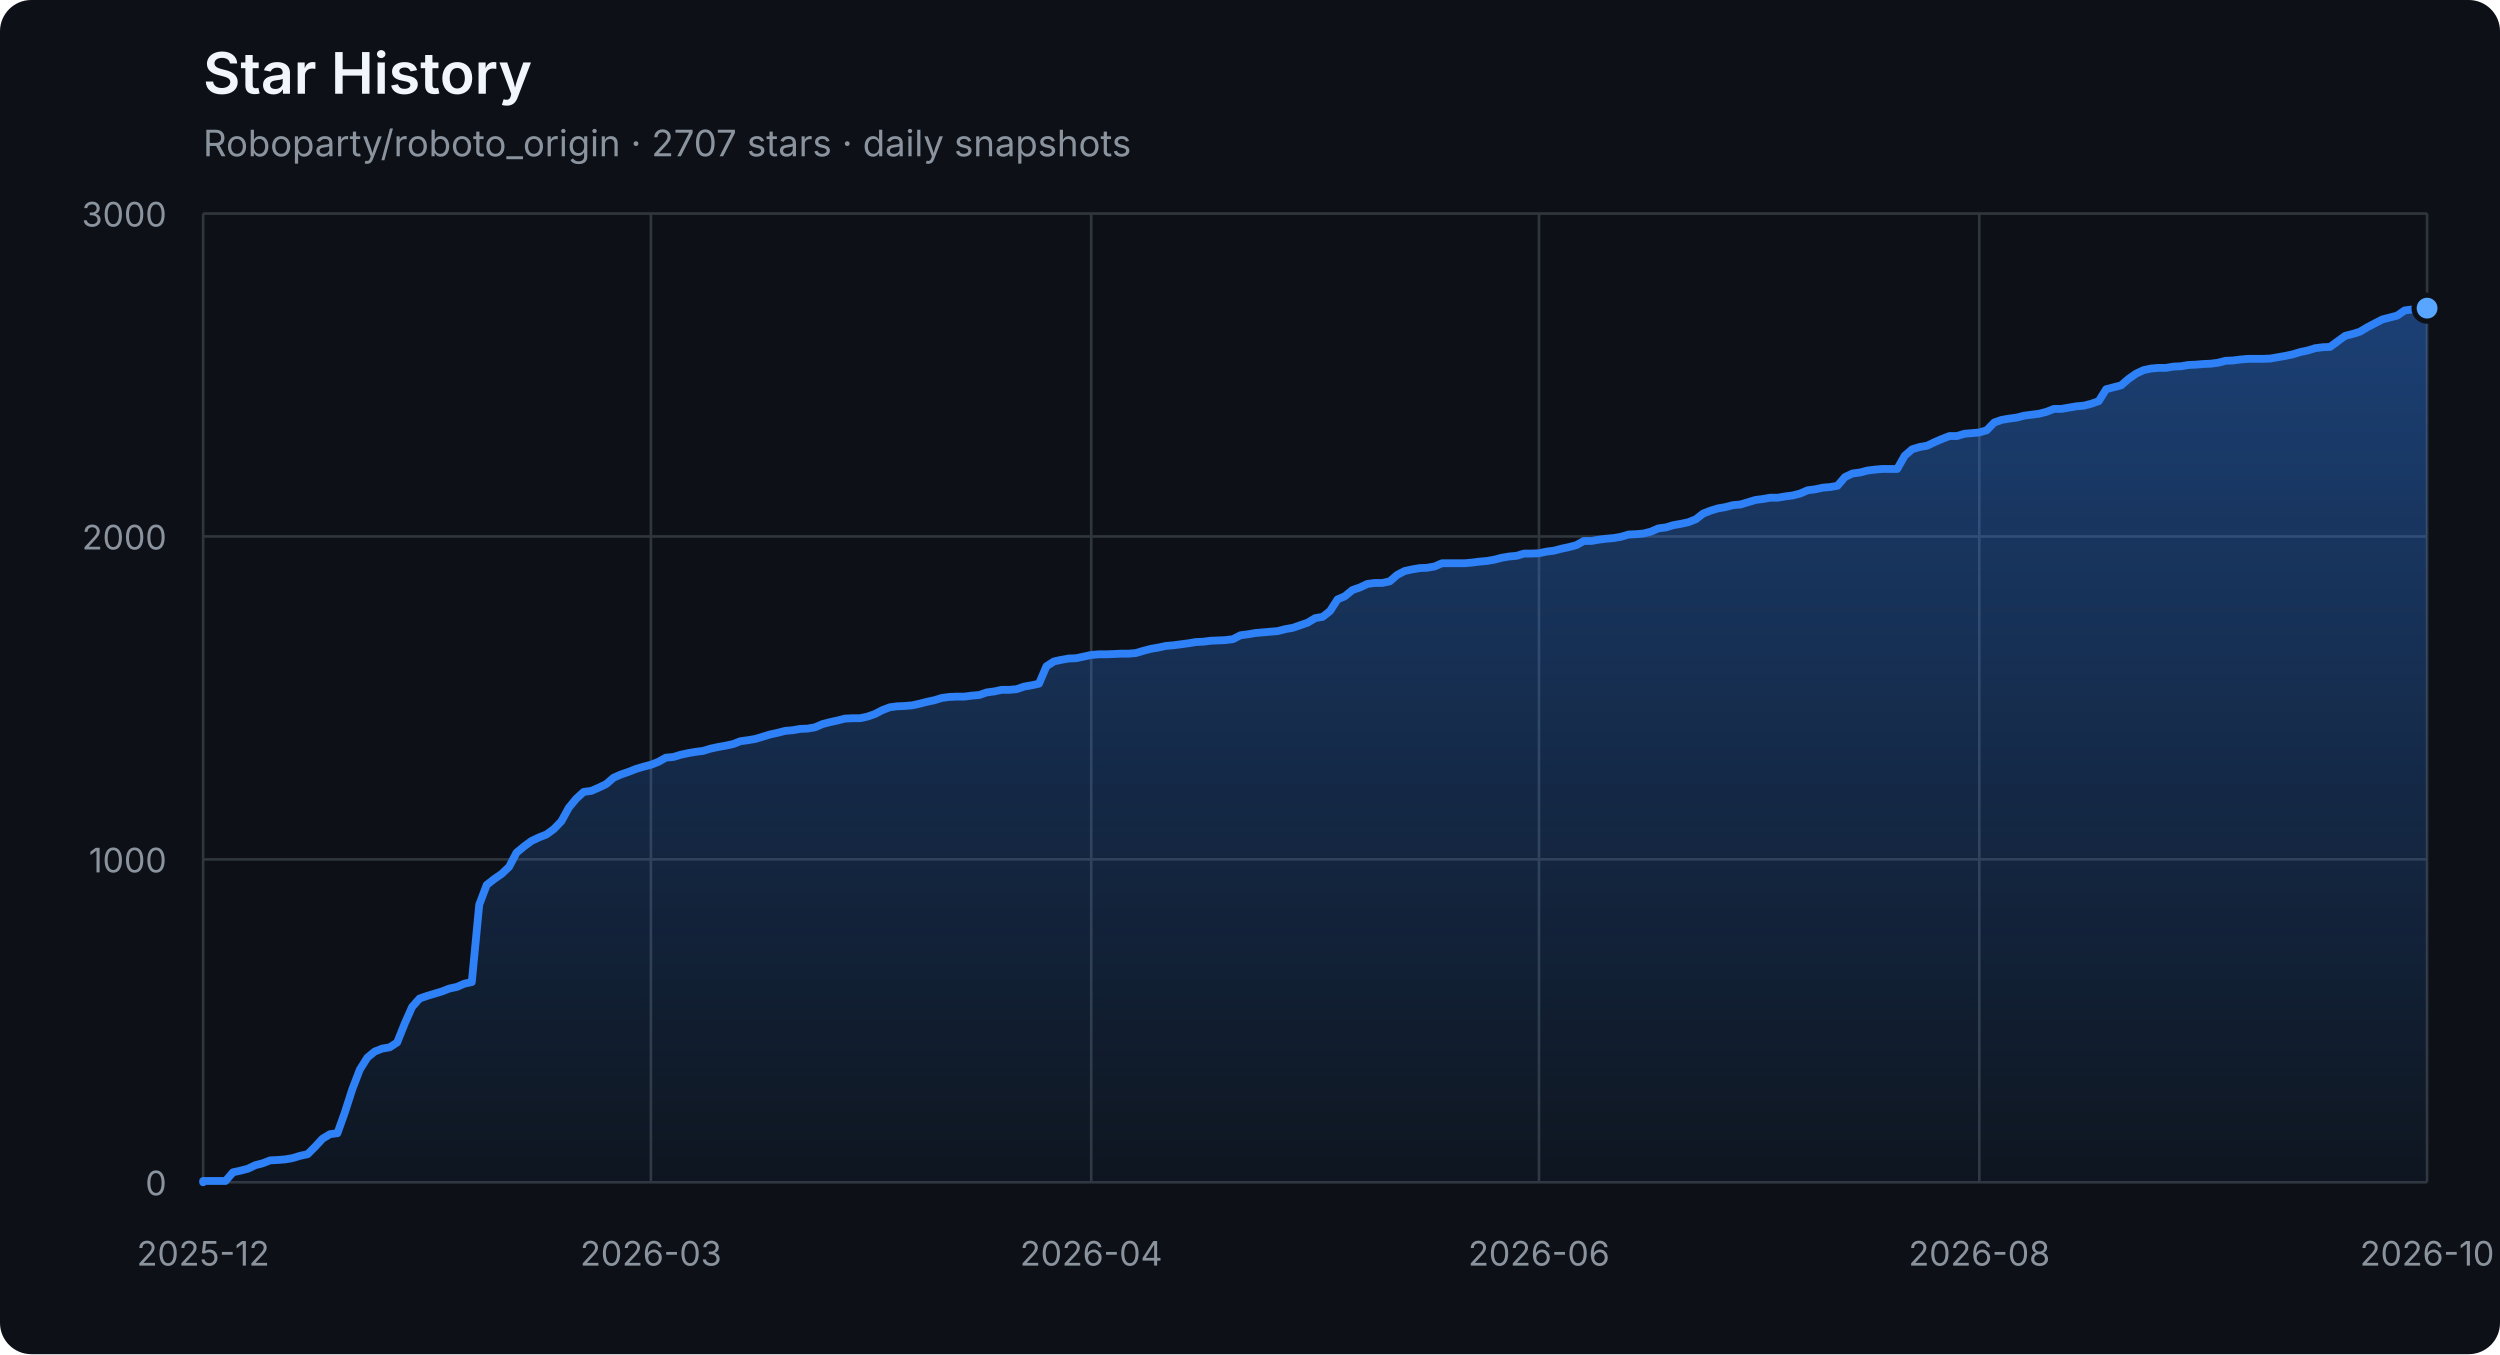
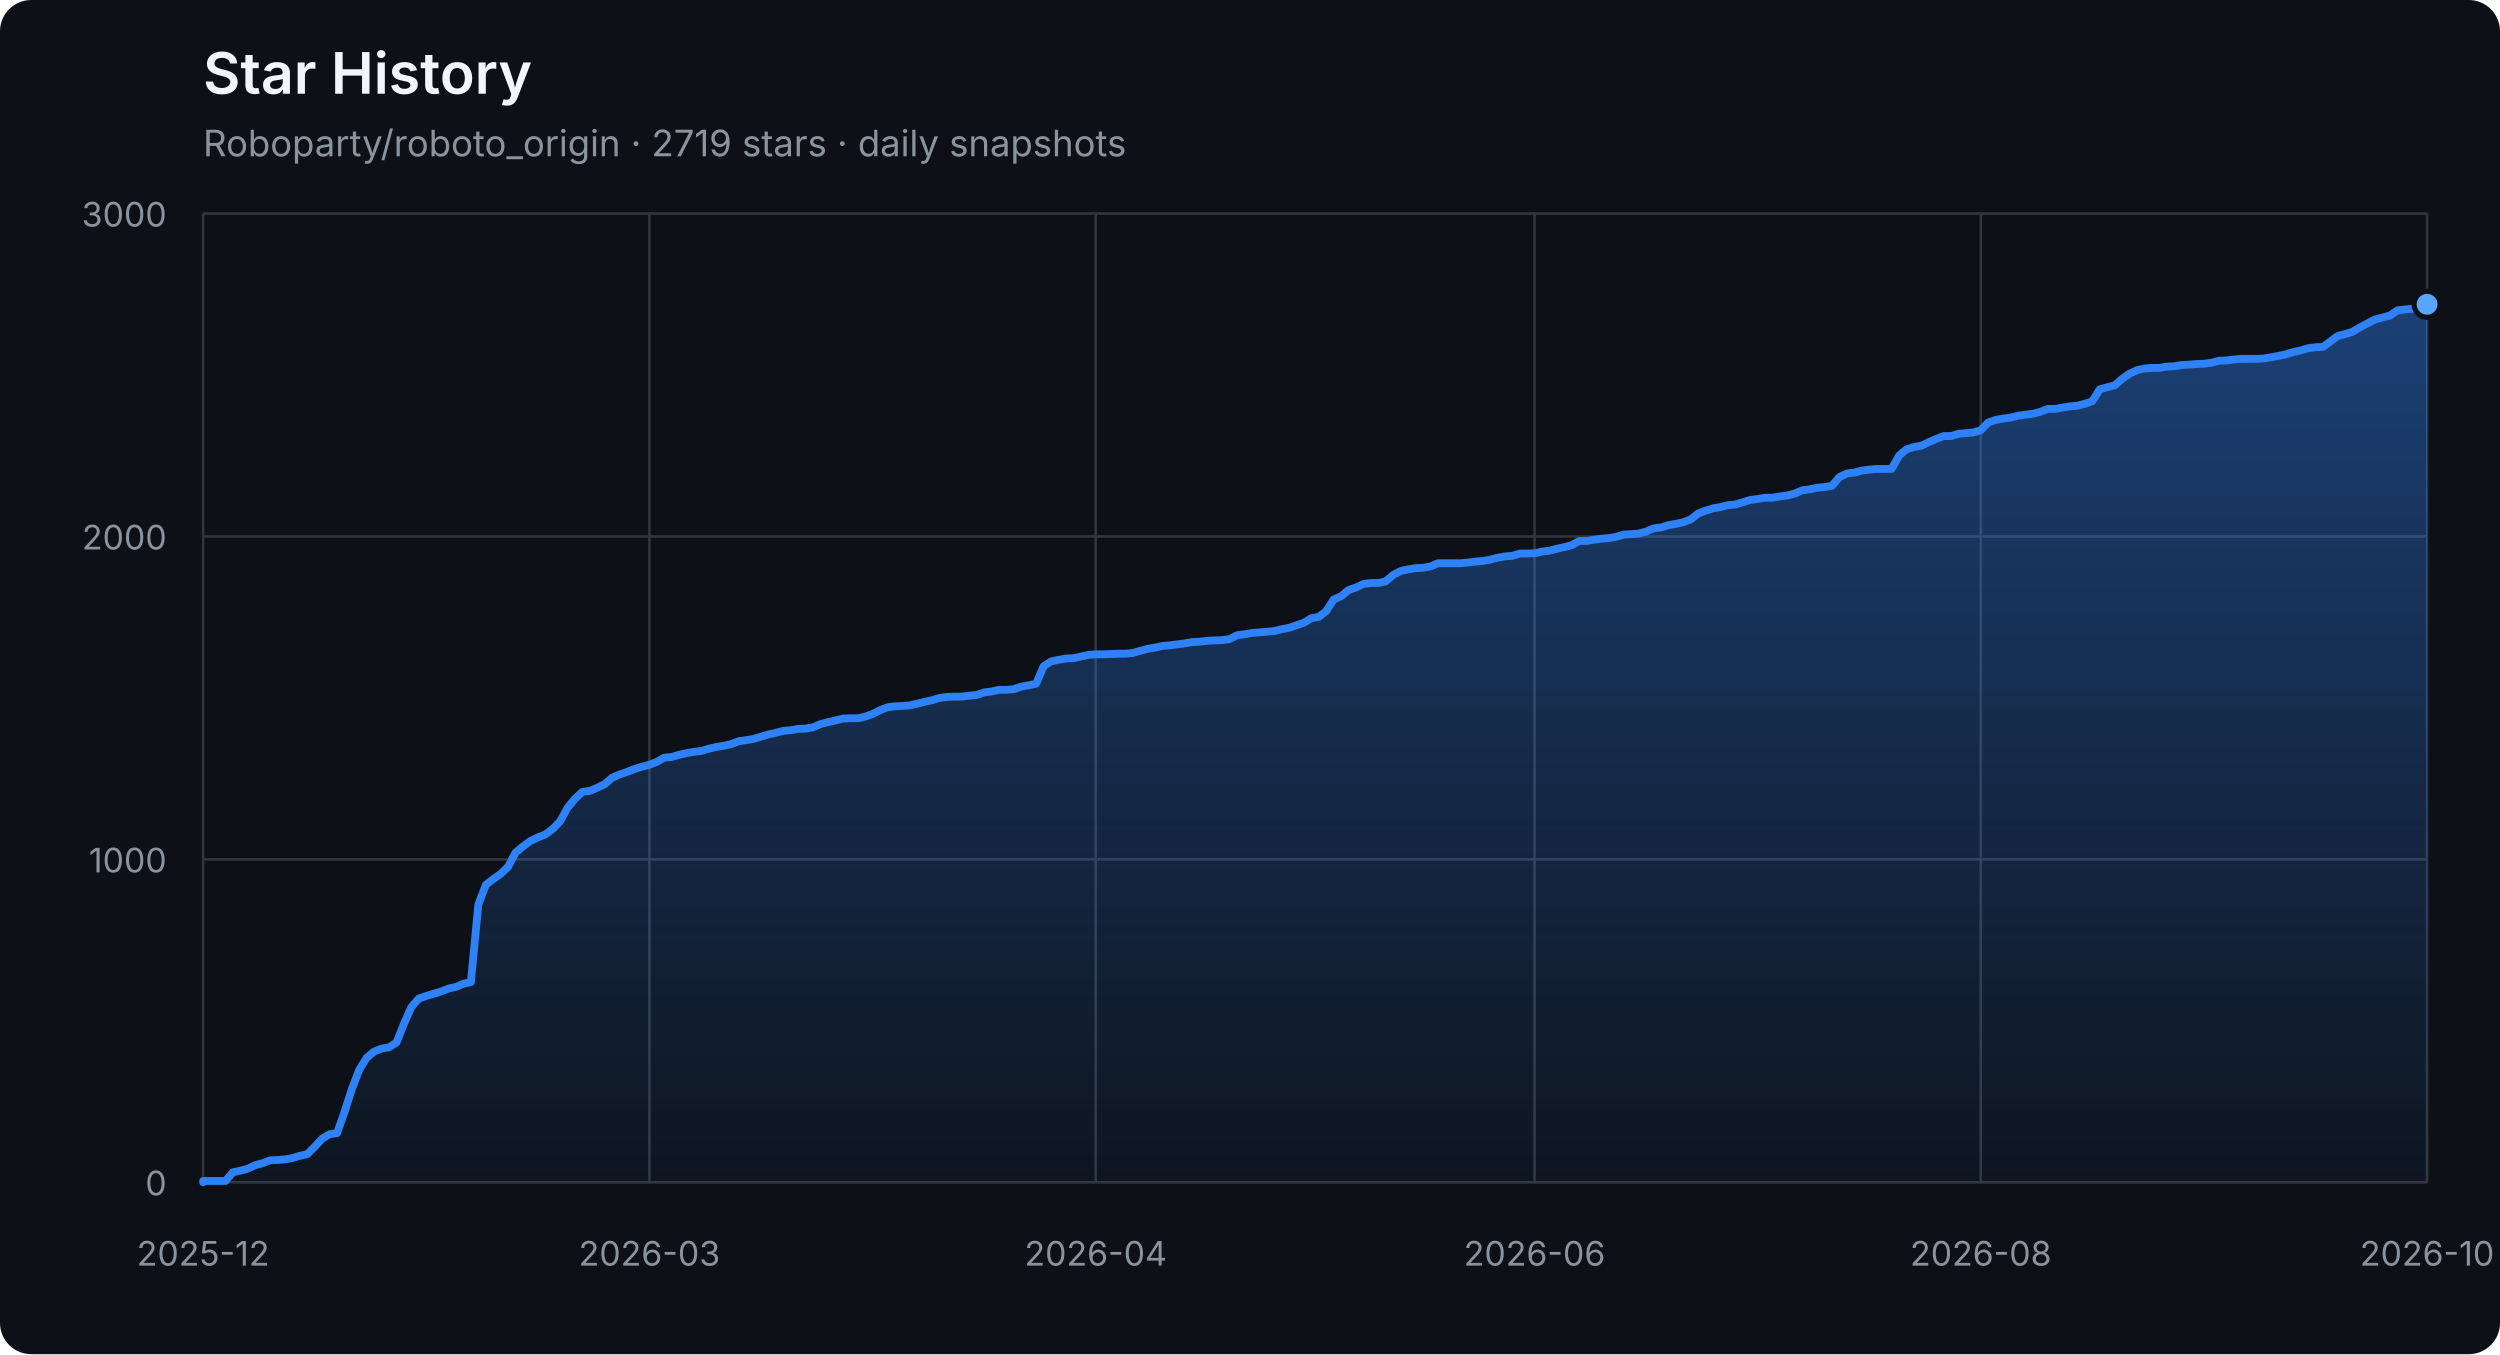
<svg xmlns="http://www.w3.org/2000/svg" width="960" height="520" viewBox="0 0 960 520" role="img" aria-labelledby="title description">
  <defs>
    <linearGradient id="area" x1="0" y1="0" x2="0" y2="1">
      <stop offset="0%" stop-color="#2f81f7" stop-opacity="0.42" />
      <stop offset="100%" stop-color="#2f81f7" stop-opacity="0.04" />
    </linearGradient>
  </defs>
  <style>
    .axis { fill: #8b949e; font: 13px -apple-system, BlinkMacSystemFont, "Segoe UI", sans-serif; }
    .grid { stroke: #30363d; stroke-width: 1; }
    .title { fill: #f0f6fc; font: 600 22px -apple-system, BlinkMacSystemFont, "Segoe UI", sans-serif; }
    .subtitle { fill: #8b949e; font: 14px -apple-system, BlinkMacSystemFont, "Segoe UI", sans-serif; }
  </style>
  <rect width="100%" height="100%" rx="12" fill="#0d1117" />
  <text x="78" y="36" class="title">Star History</text>
-   <text x="78" y="60" class="subtitle">Roboparty/roboto_origin · 2707 stars · daily snapshots</text>
+   <text x="78" y="60" class="subtitle">Roboparty/roboto_origin · 2719 stars · daily snapshots</text>
  <line x1="78" y1="454.00" x2="932" y2="454.00" class="grid" />
  <text x="64" y="459.00" class="axis" text-anchor="end">0</text>
  <line x1="78" y1="330.00" x2="932" y2="330.00" class="grid" />
  <text x="64" y="335.00" class="axis" text-anchor="end">1000</text>
  <line x1="78" y1="206.00" x2="932" y2="206.00" class="grid" />
  <text x="64" y="211.00" class="axis" text-anchor="end">2000</text>
  <line x1="78" y1="82.00" x2="932" y2="82.00" class="grid" />
  <text x="64" y="87.00" class="axis" text-anchor="end">3000</text>
  <line x1="78.00" y1="82" x2="78.00" y2="454" class="grid" />
  <text x="78.00" y="486" class="axis" text-anchor="middle">2025-12</text>
-   <line x1="249.95" y1="82" x2="249.95" y2="454" class="grid" />
-   <text x="249.95" y="486" class="axis" text-anchor="middle">2026-03</text>
-   <line x1="419.03" y1="82" x2="419.03" y2="454" class="grid" />
-   <text x="419.03" y="486" class="axis" text-anchor="middle">2026-04</text>
-   <line x1="590.97" y1="82" x2="590.97" y2="454" class="grid" />
-   <text x="590.97" y="486" class="axis" text-anchor="middle">2026-06</text>
-   <line x1="760.05" y1="82" x2="760.05" y2="454" class="grid" />
-   <text x="760.05" y="486" class="axis" text-anchor="middle">2026-08</text>
+   <line x1="249.37" y1="82" x2="249.37" y2="454" class="grid" />
+   <text x="249.37" y="486" class="axis" text-anchor="middle">2026-03</text>
+   <line x1="420.74" y1="82" x2="420.74" y2="454" class="grid" />
+   <text x="420.74" y="486" class="axis" text-anchor="middle">2026-04</text>
+   <line x1="589.26" y1="82" x2="589.26" y2="454" class="grid" />
+   <text x="589.26" y="486" class="axis" text-anchor="middle">2026-06</text>
+   <line x1="760.63" y1="82" x2="760.63" y2="454" class="grid" />
+   <text x="760.63" y="486" class="axis" text-anchor="middle">2026-08</text>
  <line x1="932.00" y1="82" x2="932.00" y2="454" class="grid" />
  <text x="932.00" y="486" class="axis" text-anchor="middle">2026-10</text>
-   <polygon points="78,454 78.00,454.00 78.00,453.50 80.87,453.50 83.73,453.50 86.60,453.50 89.46,450.16 92.33,449.54 95.19,448.79 98.06,447.43 100.93,446.68 103.79,445.57 106.66,445.44 109.52,445.20 112.39,444.70 115.26,443.83 118.12,443.21 120.99,440.36 123.85,437.26 126.72,435.52 129.58,435.15 132.45,427.09 135.32,418.16 138.18,410.72 141.05,406.14 143.91,403.78 146.78,402.66 149.64,402.17 152.51,400.31 155.38,393.12 158.24,386.67 161.11,383.44 163.97,382.45 166.84,381.58 169.70,380.72 172.57,379.60 175.44,378.98 178.30,377.74 181.17,377.12 184.03,347.36 186.90,339.80 189.77,337.56 192.63,335.58 195.50,332.85 198.36,327.40 201.23,325.04 204.09,322.93 206.96,321.57 209.83,320.45 212.69,318.34 215.56,315.37 218.42,310.16 221.29,306.69 224.15,304.08 227.02,303.71 229.89,302.47 232.75,301.11 235.62,298.63 238.48,297.39 241.35,296.40 244.21,295.28 247.08,294.41 249.95,293.67 252.81,292.55 255.68,290.94 258.54,290.69 261.41,289.82 264.28,289.20 267.14,288.71 270.01,288.34 272.87,287.47 275.74,286.85 278.60,286.35 281.47,285.73 284.34,284.62 287.20,284.24 290.07,283.75 292.93,282.88 295.80,282.01 298.66,281.39 301.53,280.65 304.40,280.40 307.26,279.90 310.13,279.78 312.99,279.28 315.86,278.04 318.72,277.30 321.59,276.68 324.46,275.94 327.32,275.81 330.19,275.81 333.05,275.19 335.92,274.20 338.79,272.71 341.65,271.60 344.52,271.22 347.38,271.10 350.25,270.85 353.11,270.23 355.98,269.49 358.85,268.87 361.71,268.00 364.58,267.63 367.44,267.50 370.31,267.50 373.17,267.13 376.04,266.88 378.91,265.89 381.77,265.52 384.64,264.90 387.50,264.90 390.37,264.65 393.23,263.66 396.10,263.16 398.97,262.54 401.83,255.85 404.70,253.99 407.56,253.37 410.43,252.87 413.30,252.75 416.16,252.13 419.03,251.51 421.89,251.26 424.76,251.26 427.62,251.14 430.49,251.01 433.36,251.01 436.22,250.76 439.09,249.90 441.95,249.15 444.82,248.66 447.68,248.04 450.55,247.79 453.42,247.42 456.28,247.04 459.15,246.55 462.01,246.42 464.88,246.05 467.74,245.93 470.61,245.80 473.48,245.43 476.34,243.94 479.21,243.57 482.07,243.08 484.94,242.83 487.81,242.58 490.67,242.33 493.54,241.59 496.40,241.09 499.27,240.10 502.13,239.11 505.00,237.37 507.87,236.88 510.73,234.64 513.60,230.18 516.46,228.94 519.33,226.58 522.19,225.59 525.06,224.23 527.93,223.86 530.79,223.86 533.66,223.24 536.52,220.76 539.39,219.27 542.26,218.65 545.12,218.15 547.99,218.03 550.85,217.53 553.72,216.29 556.58,216.29 559.45,216.29 562.32,216.29 565.18,216.04 568.05,215.67 570.91,215.42 573.78,214.93 576.64,214.18 579.51,213.69 582.38,213.44 585.24,212.57 588.11,212.57 590.97,212.45 593.84,211.83 596.70,211.46 599.57,210.71 602.44,210.09 605.30,209.35 608.17,207.74 611.03,207.74 613.90,207.24 616.77,206.87 619.63,206.62 622.50,206.12 625.36,205.26 628.23,205.13 631.09,204.88 633.96,204.14 636.83,202.90 639.69,202.53 642.56,201.66 645.42,201.16 648.29,200.54 651.15,199.43 654.02,197.20 656.89,196.08 659.75,195.21 662.62,194.72 665.48,193.97 668.35,193.72 671.21,192.86 674.08,191.99 676.95,191.62 679.81,191.12 682.68,191.12 685.54,190.62 688.41,190.25 691.28,189.51 694.14,188.27 697.01,187.90 699.87,187.28 702.74,187.03 705.60,186.53 708.47,183.18 711.34,181.82 714.20,181.45 717.07,180.70 719.93,180.33 722.80,180.08 725.66,180.08 728.53,180.08 731.40,175.00 734.26,172.52 737.13,171.65 739.99,171.16 742.86,169.79 745.72,168.55 748.59,167.44 751.46,167.44 754.32,166.57 757.19,166.32 760.05,166.07 762.92,165.20 765.79,162.23 768.65,161.24 771.52,160.74 774.38,160.37 777.25,159.62 780.11,159.25 782.98,158.88 785.85,158.14 788.71,157.02 791.58,157.02 794.44,156.52 797.31,156.03 800.17,155.78 803.04,155.04 805.91,154.04 808.77,149.46 811.64,148.71 814.50,147.97 817.37,145.49 820.23,143.50 823.10,142.14 825.97,141.52 828.83,141.27 831.70,141.27 834.56,140.78 837.43,140.65 840.30,140.16 843.16,140.03 846.03,139.78 848.89,139.66 851.76,139.29 854.62,138.54 857.49,138.42 860.36,138.05 863.22,137.80 866.09,137.80 868.95,137.80 871.82,137.68 874.68,137.18 877.55,136.68 880.42,136.06 883.28,135.20 886.15,134.58 889.01,133.71 891.88,133.34 894.74,133.21 897.61,131.10 900.48,129.00 903.34,128.25 906.21,127.38 909.07,125.65 911.94,124.16 914.81,122.67 917.67,121.93 920.54,121.18 923.40,119.20 926.27,118.83 929.13,118.58 932.00,118.33 932.00,454" fill="url(#area)" />
-   <polyline points="78.00,454.00 78.00,453.50 80.87,453.50 83.73,453.50 86.60,453.50 89.46,450.16 92.33,449.54 95.19,448.79 98.06,447.43 100.93,446.68 103.79,445.57 106.66,445.44 109.52,445.20 112.39,444.70 115.26,443.83 118.12,443.21 120.99,440.36 123.85,437.26 126.72,435.52 129.58,435.15 132.45,427.09 135.32,418.16 138.18,410.72 141.05,406.14 143.91,403.78 146.78,402.66 149.64,402.17 152.51,400.31 155.38,393.12 158.24,386.67 161.11,383.44 163.97,382.45 166.84,381.58 169.70,380.72 172.57,379.60 175.44,378.98 178.30,377.74 181.17,377.12 184.03,347.36 186.90,339.80 189.77,337.56 192.63,335.58 195.50,332.85 198.36,327.40 201.23,325.04 204.09,322.93 206.96,321.57 209.83,320.45 212.69,318.34 215.56,315.37 218.42,310.16 221.29,306.69 224.15,304.08 227.02,303.71 229.89,302.47 232.75,301.11 235.62,298.63 238.48,297.39 241.35,296.40 244.21,295.28 247.08,294.41 249.95,293.67 252.81,292.55 255.68,290.94 258.54,290.69 261.41,289.82 264.28,289.20 267.14,288.71 270.01,288.34 272.87,287.47 275.74,286.85 278.60,286.35 281.47,285.73 284.34,284.62 287.20,284.24 290.07,283.75 292.93,282.88 295.80,282.01 298.66,281.39 301.53,280.65 304.40,280.40 307.26,279.90 310.13,279.78 312.99,279.28 315.86,278.04 318.72,277.30 321.59,276.68 324.46,275.94 327.32,275.81 330.19,275.81 333.05,275.19 335.92,274.20 338.79,272.71 341.65,271.60 344.52,271.22 347.38,271.10 350.25,270.85 353.11,270.23 355.98,269.49 358.85,268.87 361.71,268.00 364.58,267.63 367.44,267.50 370.31,267.50 373.17,267.13 376.04,266.88 378.91,265.89 381.77,265.52 384.64,264.90 387.50,264.90 390.37,264.65 393.23,263.66 396.10,263.16 398.97,262.54 401.83,255.85 404.70,253.99 407.56,253.37 410.43,252.87 413.30,252.75 416.16,252.13 419.03,251.51 421.89,251.26 424.76,251.26 427.62,251.14 430.49,251.01 433.36,251.01 436.22,250.76 439.09,249.90 441.95,249.15 444.82,248.66 447.68,248.04 450.55,247.79 453.42,247.42 456.28,247.04 459.15,246.55 462.01,246.42 464.88,246.05 467.74,245.93 470.61,245.80 473.48,245.43 476.34,243.94 479.21,243.57 482.07,243.08 484.94,242.83 487.81,242.58 490.67,242.33 493.54,241.59 496.40,241.09 499.27,240.10 502.13,239.11 505.00,237.37 507.87,236.88 510.73,234.64 513.60,230.18 516.46,228.94 519.33,226.58 522.19,225.59 525.06,224.23 527.93,223.86 530.79,223.86 533.66,223.24 536.52,220.76 539.39,219.27 542.26,218.65 545.12,218.15 547.99,218.03 550.85,217.53 553.72,216.29 556.58,216.29 559.45,216.29 562.32,216.29 565.18,216.04 568.05,215.67 570.91,215.42 573.78,214.93 576.64,214.18 579.51,213.69 582.38,213.44 585.24,212.57 588.11,212.57 590.97,212.45 593.84,211.83 596.70,211.46 599.57,210.71 602.44,210.09 605.30,209.35 608.17,207.74 611.03,207.74 613.90,207.24 616.77,206.87 619.63,206.62 622.50,206.12 625.36,205.26 628.23,205.13 631.09,204.88 633.96,204.14 636.83,202.90 639.69,202.53 642.56,201.66 645.42,201.16 648.29,200.54 651.15,199.43 654.02,197.20 656.89,196.08 659.75,195.21 662.62,194.72 665.48,193.97 668.35,193.72 671.21,192.86 674.08,191.99 676.95,191.62 679.81,191.12 682.68,191.12 685.54,190.62 688.41,190.25 691.28,189.51 694.14,188.27 697.01,187.90 699.87,187.28 702.74,187.03 705.60,186.53 708.47,183.18 711.34,181.82 714.20,181.45 717.07,180.70 719.93,180.33 722.80,180.08 725.66,180.08 728.53,180.08 731.40,175.00 734.26,172.52 737.13,171.65 739.99,171.16 742.86,169.79 745.72,168.55 748.59,167.44 751.46,167.44 754.32,166.57 757.19,166.32 760.05,166.07 762.92,165.20 765.79,162.23 768.65,161.24 771.52,160.74 774.38,160.37 777.25,159.62 780.11,159.25 782.98,158.88 785.85,158.14 788.71,157.02 791.58,157.02 794.44,156.52 797.31,156.03 800.17,155.78 803.04,155.04 805.91,154.04 808.77,149.46 811.64,148.71 814.50,147.97 817.37,145.49 820.23,143.50 823.10,142.14 825.97,141.52 828.83,141.27 831.70,141.27 834.56,140.78 837.43,140.65 840.30,140.16 843.16,140.03 846.03,139.78 848.89,139.66 851.76,139.29 854.62,138.54 857.49,138.42 860.36,138.05 863.22,137.80 866.09,137.80 868.95,137.80 871.82,137.68 874.68,137.18 877.55,136.68 880.42,136.06 883.28,135.20 886.15,134.58 889.01,133.71 891.88,133.34 894.74,133.21 897.61,131.10 900.48,129.00 903.34,128.25 906.21,127.38 909.07,125.65 911.94,124.16 914.81,122.67 917.67,121.93 920.54,121.18 923.40,119.20 926.27,118.83 929.13,118.58 932.00,118.33" fill="none" stroke="#2f81f7" stroke-width="3" stroke-linejoin="round" stroke-linecap="round" />
-   <circle cx="932.00" cy="118.33" r="5" fill="#58a6ff" stroke="#0d1117" stroke-width="2" />
+   <polygon points="78,454 78.00,454.00 78.00,453.50 80.86,453.50 83.71,453.50 86.57,453.50 89.42,450.16 92.28,449.54 95.14,448.79 97.99,447.43 100.85,446.68 103.71,445.57 106.56,445.44 109.42,445.20 112.27,444.70 115.13,443.83 117.99,443.21 120.84,440.36 123.70,437.26 126.56,435.52 129.41,435.15 132.27,427.09 135.12,418.16 137.98,410.72 140.84,406.14 143.69,403.78 146.55,402.66 149.40,402.17 152.26,400.31 155.12,393.12 157.97,386.67 160.83,383.44 163.69,382.45 166.54,381.58 169.40,380.72 172.25,379.60 175.11,378.98 177.97,377.74 180.82,377.12 183.68,347.36 186.54,339.80 189.39,337.56 192.25,335.58 195.10,332.85 197.96,327.40 200.82,325.04 203.67,322.93 206.53,321.57 209.38,320.45 212.24,318.34 215.10,315.37 217.95,310.16 220.81,306.69 223.67,304.08 226.52,303.71 229.38,302.47 232.23,301.11 235.09,298.63 237.95,297.39 240.80,296.40 243.66,295.28 246.52,294.41 249.37,293.67 252.23,292.55 255.08,290.94 257.94,290.69 260.80,289.82 263.65,289.20 266.51,288.71 269.36,288.34 272.22,287.47 275.08,286.85 277.93,286.35 280.79,285.73 283.65,284.62 286.50,284.24 289.36,283.75 292.21,282.88 295.07,282.01 297.93,281.39 300.78,280.65 303.64,280.40 306.49,279.90 309.35,279.78 312.21,279.28 315.06,278.04 317.92,277.30 320.78,276.68 323.63,275.94 326.49,275.81 329.34,275.81 332.20,275.19 335.06,274.20 337.91,272.71 340.77,271.60 343.63,271.22 346.48,271.10 349.34,270.85 352.19,270.23 355.05,269.49 357.91,268.87 360.76,268.00 363.62,267.63 366.47,267.50 369.33,267.50 372.19,267.13 375.04,266.88 377.90,265.89 380.76,265.52 383.61,264.90 386.47,264.90 389.32,264.65 392.18,263.66 395.04,263.16 397.89,262.54 400.75,255.85 403.61,253.99 406.46,253.37 409.32,252.87 412.17,252.75 415.03,252.13 417.89,251.51 420.74,251.26 423.60,251.26 426.45,251.14 429.31,251.01 432.17,251.01 435.02,250.76 437.88,249.90 440.74,249.15 443.59,248.66 446.45,248.04 449.30,247.79 452.16,247.42 455.02,247.04 457.87,246.55 460.73,246.42 463.59,246.05 466.44,245.93 469.30,245.80 472.15,245.43 475.01,243.94 477.87,243.57 480.72,243.08 483.58,242.83 486.43,242.58 489.29,242.33 492.15,241.59 495.00,241.09 497.86,240.10 500.72,239.11 503.57,237.37 506.43,236.88 509.28,234.64 512.14,230.18 515.00,228.94 517.85,226.58 520.71,225.59 523.57,224.23 526.42,223.86 529.28,223.86 532.13,223.24 534.99,220.76 537.85,219.27 540.70,218.65 543.56,218.15 546.41,218.03 549.27,217.53 552.13,216.29 554.98,216.29 557.84,216.29 560.70,216.29 563.55,216.04 566.41,215.67 569.26,215.42 572.12,214.93 574.98,214.18 577.83,213.69 580.69,213.44 583.55,212.57 586.40,212.57 589.26,212.45 592.11,211.83 594.97,211.46 597.83,210.71 600.68,210.09 603.54,209.35 606.39,207.74 609.25,207.74 612.11,207.24 614.96,206.87 617.82,206.62 620.68,206.12 623.53,205.26 626.39,205.13 629.24,204.88 632.10,204.14 634.96,202.90 637.81,202.53 640.67,201.66 643.53,201.16 646.38,200.54 649.24,199.43 652.09,197.20 654.95,196.08 657.81,195.21 660.66,194.72 663.52,193.97 666.37,193.72 669.23,192.86 672.09,191.99 674.94,191.62 677.80,191.12 680.66,191.12 683.51,190.62 686.37,190.25 689.22,189.51 692.08,188.27 694.94,187.90 697.79,187.28 700.65,187.03 703.51,186.53 706.36,183.18 709.22,181.82 712.07,181.45 714.93,180.70 717.79,180.33 720.64,180.08 723.50,180.08 726.35,180.08 729.21,175.00 732.07,172.52 734.92,171.65 737.78,171.16 740.64,169.79 743.49,168.55 746.35,167.44 749.20,167.44 752.06,166.57 754.92,166.32 757.77,166.07 760.63,165.20 763.48,162.23 766.34,161.24 769.20,160.74 772.05,160.37 774.91,159.62 777.77,159.25 780.62,158.88 783.48,158.14 786.33,157.02 789.19,157.02 792.05,156.52 794.90,156.03 797.76,155.78 800.62,155.04 803.47,154.04 806.33,149.46 809.18,148.71 812.04,147.97 814.90,145.49 817.75,143.50 820.61,142.14 823.46,141.52 826.32,141.27 829.18,141.27 832.03,140.78 834.89,140.65 837.75,140.16 840.60,140.03 843.46,139.78 846.31,139.66 849.17,139.29 852.03,138.54 854.88,138.42 857.74,138.05 860.60,137.80 863.45,137.80 866.31,137.80 869.16,137.68 872.02,137.18 874.88,136.68 877.73,136.06 880.59,135.20 883.44,134.58 886.30,133.71 889.16,133.34 892.01,133.21 894.87,131.10 897.73,129.00 900.58,128.25 903.44,127.38 906.29,125.65 909.15,124.16 912.01,122.67 914.86,121.93 917.72,121.18 920.58,119.20 923.43,118.83 926.29,118.58 929.14,118.33 932.00,116.84 932.00,454" fill="url(#area)" />
+   <polyline points="78.00,454.00 78.00,453.50 80.86,453.50 83.71,453.50 86.57,453.50 89.42,450.16 92.28,449.54 95.14,448.79 97.99,447.43 100.85,446.68 103.71,445.57 106.56,445.44 109.42,445.20 112.27,444.70 115.13,443.83 117.99,443.21 120.84,440.36 123.70,437.26 126.56,435.52 129.41,435.15 132.27,427.09 135.12,418.16 137.98,410.72 140.84,406.14 143.69,403.78 146.55,402.66 149.40,402.17 152.26,400.31 155.12,393.12 157.97,386.67 160.83,383.44 163.69,382.45 166.54,381.58 169.40,380.72 172.25,379.60 175.11,378.98 177.97,377.74 180.82,377.12 183.68,347.36 186.54,339.80 189.39,337.56 192.25,335.58 195.10,332.85 197.96,327.40 200.82,325.04 203.67,322.93 206.53,321.57 209.38,320.45 212.24,318.34 215.10,315.37 217.95,310.16 220.81,306.69 223.67,304.08 226.52,303.71 229.38,302.47 232.23,301.11 235.09,298.63 237.95,297.39 240.80,296.40 243.66,295.28 246.52,294.41 249.37,293.67 252.23,292.55 255.08,290.94 257.94,290.69 260.80,289.82 263.65,289.20 266.51,288.71 269.36,288.34 272.22,287.47 275.08,286.85 277.93,286.35 280.79,285.73 283.65,284.62 286.50,284.24 289.36,283.75 292.21,282.88 295.07,282.01 297.93,281.39 300.78,280.65 303.64,280.40 306.49,279.90 309.35,279.78 312.21,279.28 315.06,278.04 317.92,277.30 320.78,276.68 323.63,275.94 326.49,275.81 329.34,275.81 332.20,275.19 335.06,274.20 337.91,272.71 340.77,271.60 343.63,271.22 346.48,271.10 349.34,270.85 352.19,270.23 355.05,269.49 357.91,268.87 360.76,268.00 363.62,267.63 366.47,267.50 369.33,267.50 372.19,267.13 375.04,266.88 377.90,265.89 380.76,265.52 383.61,264.90 386.47,264.90 389.32,264.65 392.18,263.66 395.04,263.16 397.89,262.54 400.75,255.85 403.61,253.99 406.46,253.37 409.32,252.87 412.17,252.75 415.03,252.13 417.89,251.51 420.74,251.26 423.60,251.26 426.45,251.14 429.31,251.01 432.17,251.01 435.02,250.76 437.88,249.90 440.74,249.15 443.59,248.66 446.45,248.04 449.30,247.79 452.16,247.42 455.02,247.04 457.87,246.55 460.73,246.42 463.59,246.05 466.44,245.93 469.30,245.80 472.15,245.43 475.01,243.94 477.87,243.57 480.72,243.08 483.58,242.83 486.43,242.58 489.29,242.33 492.15,241.59 495.00,241.09 497.86,240.10 500.72,239.11 503.57,237.37 506.43,236.88 509.28,234.64 512.14,230.18 515.00,228.94 517.85,226.58 520.71,225.59 523.57,224.23 526.42,223.86 529.28,223.86 532.13,223.24 534.99,220.76 537.85,219.27 540.70,218.65 543.56,218.15 546.41,218.03 549.27,217.53 552.13,216.29 554.98,216.29 557.84,216.29 560.70,216.29 563.55,216.04 566.41,215.67 569.26,215.42 572.12,214.93 574.98,214.18 577.83,213.69 580.69,213.44 583.55,212.57 586.40,212.57 589.26,212.45 592.11,211.83 594.97,211.46 597.83,210.71 600.68,210.09 603.54,209.35 606.39,207.74 609.25,207.74 612.11,207.24 614.96,206.87 617.82,206.62 620.68,206.12 623.53,205.26 626.39,205.13 629.24,204.88 632.10,204.14 634.96,202.90 637.81,202.53 640.67,201.66 643.53,201.16 646.38,200.54 649.24,199.43 652.09,197.20 654.95,196.08 657.81,195.21 660.66,194.72 663.52,193.97 666.37,193.72 669.23,192.86 672.09,191.99 674.94,191.62 677.80,191.12 680.66,191.12 683.51,190.62 686.37,190.25 689.22,189.51 692.08,188.27 694.94,187.90 697.79,187.28 700.65,187.03 703.51,186.53 706.36,183.18 709.22,181.82 712.07,181.45 714.93,180.70 717.79,180.33 720.64,180.08 723.50,180.08 726.35,180.08 729.21,175.00 732.07,172.52 734.92,171.65 737.78,171.16 740.64,169.79 743.49,168.55 746.35,167.44 749.20,167.44 752.06,166.57 754.92,166.32 757.77,166.07 760.63,165.20 763.48,162.23 766.34,161.24 769.20,160.74 772.05,160.37 774.91,159.62 777.77,159.25 780.62,158.88 783.48,158.14 786.33,157.02 789.19,157.02 792.05,156.52 794.90,156.03 797.76,155.78 800.62,155.04 803.47,154.04 806.33,149.46 809.18,148.71 812.04,147.97 814.90,145.49 817.75,143.50 820.61,142.14 823.46,141.52 826.32,141.27 829.18,141.27 832.03,140.78 834.89,140.65 837.75,140.16 840.60,140.03 843.46,139.78 846.31,139.66 849.17,139.29 852.03,138.54 854.88,138.42 857.74,138.05 860.60,137.80 863.45,137.80 866.31,137.80 869.16,137.68 872.02,137.18 874.88,136.68 877.73,136.06 880.59,135.20 883.44,134.58 886.30,133.71 889.16,133.34 892.01,133.21 894.87,131.10 897.73,129.00 900.58,128.25 903.44,127.38 906.29,125.65 909.15,124.16 912.01,122.67 914.86,121.93 917.72,121.18 920.58,119.20 923.43,118.83 926.29,118.58 929.14,118.33 932.00,116.84" fill="none" stroke="#2f81f7" stroke-width="3" stroke-linejoin="round" stroke-linecap="round" />
+   <circle cx="932.00" cy="116.84" r="5" fill="#58a6ff" stroke="#0d1117" stroke-width="2" />
</svg>
